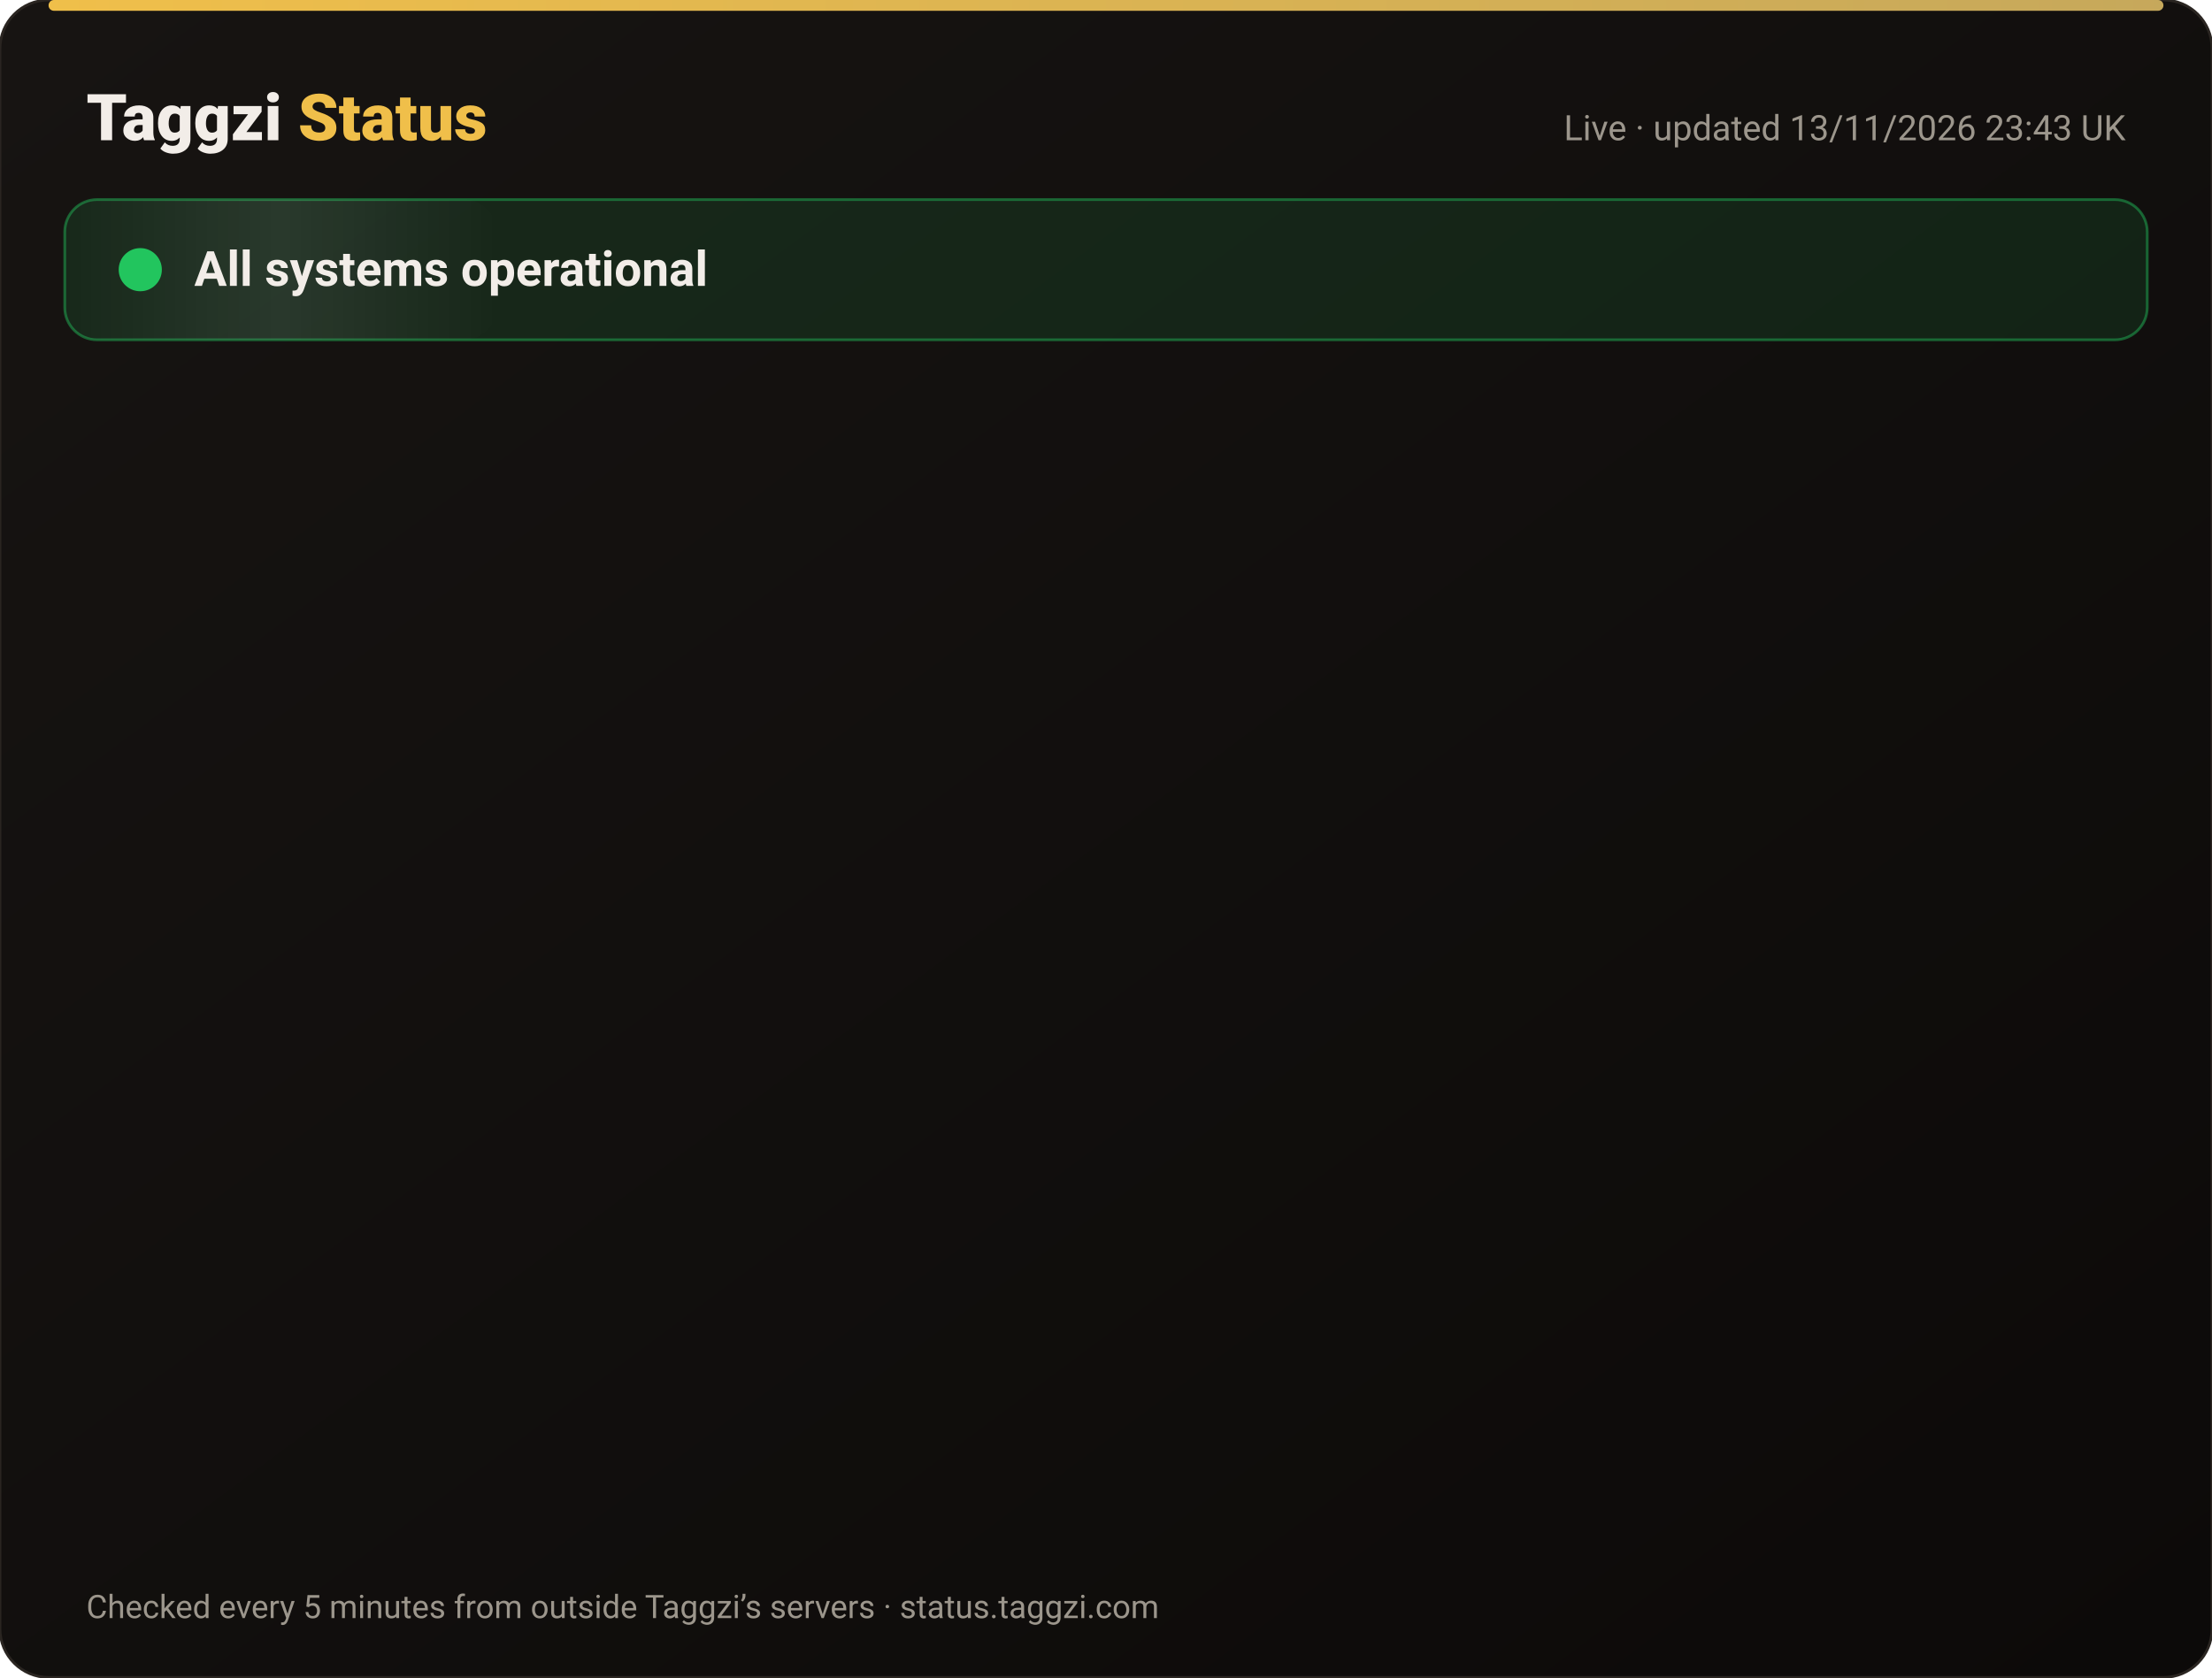
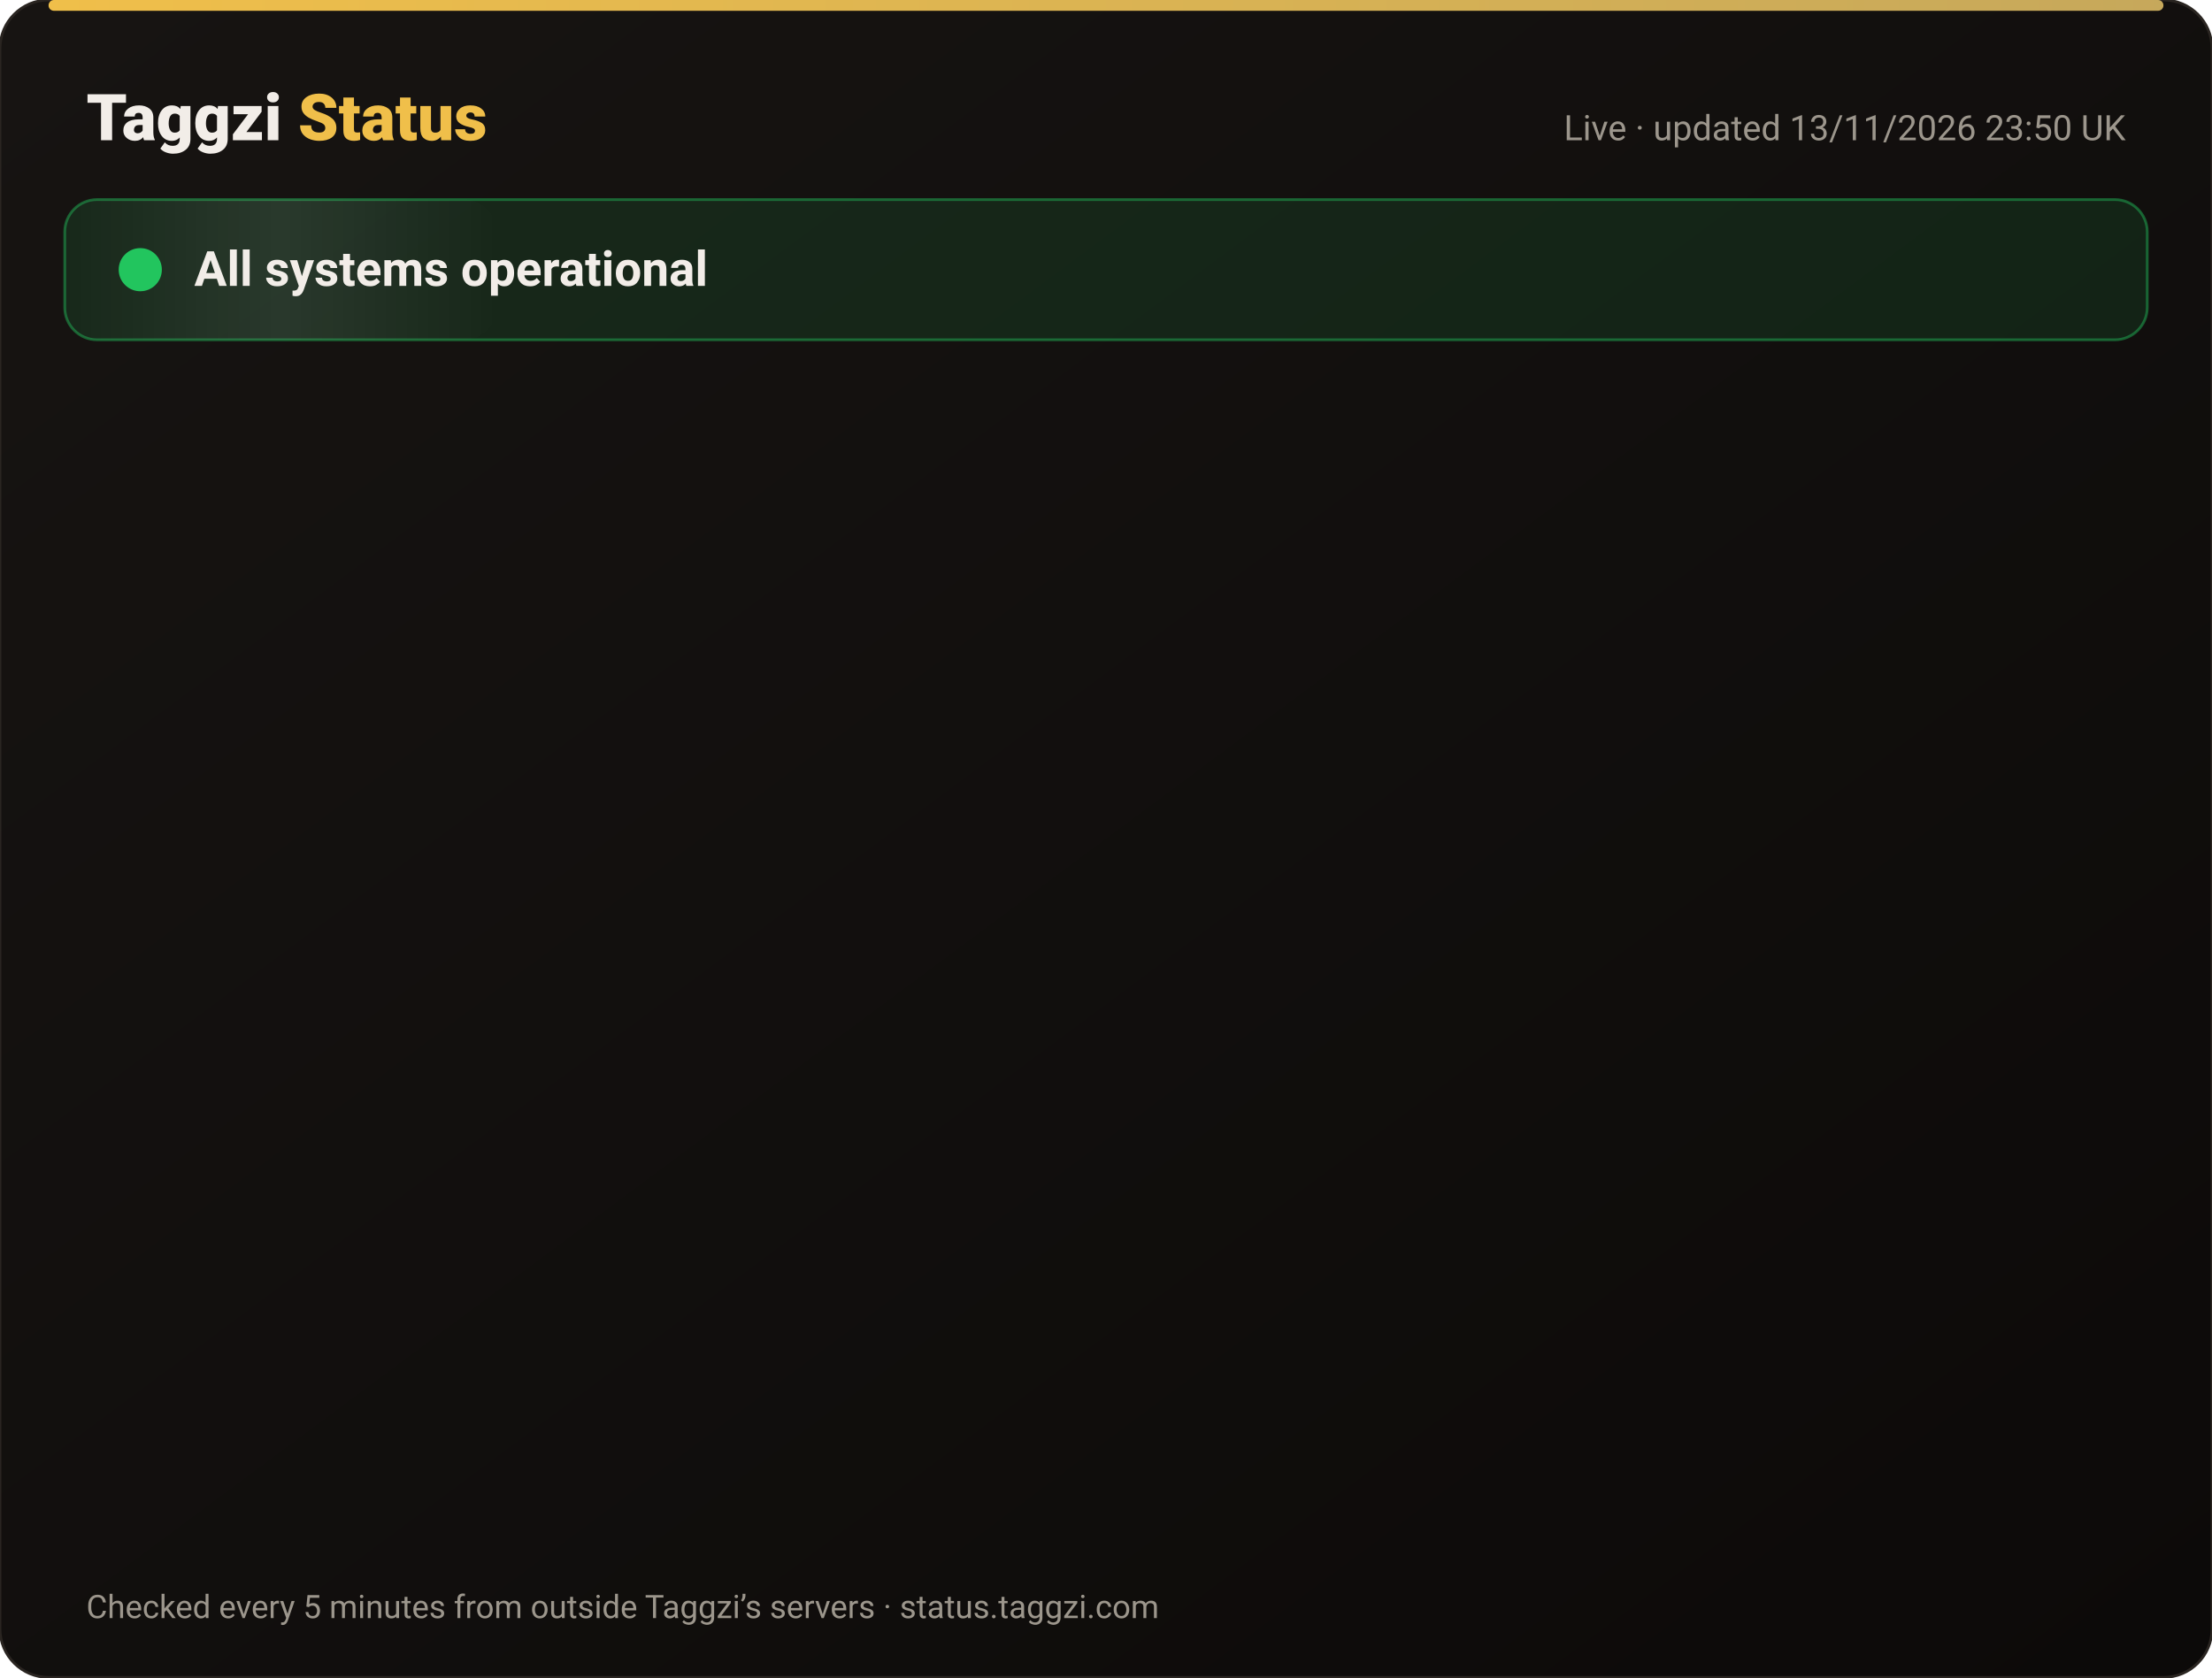
<svg xmlns="http://www.w3.org/2000/svg" width="820" height="622" viewBox="0 0 820 622" font-family="-apple-system,Segoe UI,Roboto,Helvetica,Arial,sans-serif">
  <defs>
    <linearGradient id="bg" x1="0" y1="0" x2="1" y2="1">
      <stop offset="0" stop-color="#171412" />
      <stop offset="1" stop-color="#0C0A09" />
    </linearGradient>
    <linearGradient id="gold" x1="0" x2="1">
      <stop offset="0" stop-color="#F0BF4A" />
      <stop offset="1" stop-color="#c6a85b" />
    </linearGradient>
    <linearGradient id="shine" x1="0" x2="1">
      <stop offset="0" stop-color="#fff" stop-opacity="0" />
      <stop offset=".5" stop-color="#fff" stop-opacity=".08" />
      <stop offset="1" stop-color="#fff" stop-opacity="0" />
    </linearGradient>
  </defs>
  <rect width="820" height="622" rx="18" fill="url(#bg)" stroke="#2a2521" />
  <rect x="18" y="0" width="784" height="4" rx="2" fill="url(#gold)" />
  <text x="32" y="52" font-size="24" font-weight="800" fill="#F2EDE8">Taggzi <tspan fill="#F0BF4A">Status</tspan>
  </text>
-   <text x="788" y="52" font-size="13" fill="#9C968C" text-anchor="end">Live · updated 13/11/2026 23:43 UK</text>
+   <text x="788" y="52" font-size="13" fill="#9C968C" text-anchor="end">Live · updated 13/11/2026 23:50 UK</text>
  <rect x="24" y="74" width="772" height="52" rx="12" fill="#22c55e" fill-opacity=".12" stroke="#22c55e" stroke-opacity=".45" />
  <rect x="24" y="74" width="160" height="52" rx="12" fill="url(#shine)">
    <animate attributeName="x" from="-160" to="820" dur="4s" repeatCount="indefinite" />
  </rect>
  <circle cx="52" cy="100" r="7" fill="#22c55e" />
  <circle cx="52" cy="100" r="7" fill="none" stroke="#22c55e" stroke-width="2">
    <animate attributeName="r" values="7;15;7" dur="2s" repeatCount="indefinite" />
    <animate attributeName="opacity" values=".9;0;.9" dur="2s" repeatCount="indefinite" />
  </circle>
  <text x="72" y="106" font-size="18" font-weight="700" fill="#F2EDE8">All systems operational</text>
  <g opacity="0">
    <animate attributeName="opacity" from="0" to="1" begin="0.00s" dur=".6s" fill="freeze" />
    <line x1="32" y1="188" x2="788" y2="188" stroke="#2a2521" />
    <circle cx="44" cy="166" r="6" fill="#22c55e">
      <animate attributeName="opacity" values="1;.45;1" dur="2.4s" begin="0.00s" repeatCount="indefinite" />
    </circle>
    <text x="62" y="171" font-size="15" font-weight="650" fill="#F2EDE8">Website</text>
    <text x="630" y="171" font-size="13" fill="#9C968C" text-anchor="end">99.97% uptime</text>
    <rect x="648" y="154" width="140" height="24" rx="12" fill="#22c55e" fill-opacity=".14" stroke="#22c55e" stroke-opacity=".5" />
    <text x="718" y="171" font-size="12" font-weight="700" fill="#22c55e" text-anchor="middle">Operational</text>
  </g>
  <g opacity="0">
    <animate attributeName="opacity" from="0" to="1" begin="0.15s" dur=".6s" fill="freeze" />
    <line x1="32" y1="234" x2="788" y2="234" stroke="#2a2521" />
    <circle cx="44" cy="212" r="6" fill="#22c55e">
      <animate attributeName="opacity" values="1;.45;1" dur="2.4s" begin="0.15s" repeatCount="indefinite" />
    </circle>
    <text x="62" y="217" font-size="15" font-weight="650" fill="#F2EDE8">Tag scans</text>
    <text x="630" y="217" font-size="13" fill="#9C968C" text-anchor="end">99.97% uptime</text>
    <rect x="648" y="200" width="140" height="24" rx="12" fill="#22c55e" fill-opacity=".14" stroke="#22c55e" stroke-opacity=".5" />
    <text x="718" y="217" font-size="12" font-weight="700" fill="#22c55e" text-anchor="middle">Operational</text>
  </g>
  <g opacity="0">
    <animate attributeName="opacity" from="0" to="1" begin="0.30s" dur=".6s" fill="freeze" />
    <line x1="32" y1="280" x2="788" y2="280" stroke="#2a2521" />
    <circle cx="44" cy="258" r="6" fill="#22c55e">
      <animate attributeName="opacity" values="1;.45;1" dur="2.4s" begin="0.30s" repeatCount="indefinite" />
    </circle>
    <text x="62" y="263" font-size="15" font-weight="650" fill="#F2EDE8">Manual tag lookup</text>
    <text x="630" y="263" font-size="13" fill="#9C968C" text-anchor="end">99.97% uptime</text>
    <rect x="648" y="246" width="140" height="24" rx="12" fill="#22c55e" fill-opacity=".14" stroke="#22c55e" stroke-opacity=".5" />
    <text x="718" y="263" font-size="12" font-weight="700" fill="#22c55e" text-anchor="middle">Operational</text>
  </g>
  <g opacity="0">
    <animate attributeName="opacity" from="0" to="1" begin="0.45s" dur=".6s" fill="freeze" />
    <line x1="32" y1="326" x2="788" y2="326" stroke="#2a2521" />
    <circle cx="44" cy="304" r="6" fill="#22c55e">
      <animate attributeName="opacity" values="1;.45;1" dur="2.4s" begin="0.45s" repeatCount="indefinite" />
    </circle>
    <text x="62" y="309" font-size="15" font-weight="650" fill="#F2EDE8">App &amp; login</text>
    <text x="630" y="309" font-size="13" fill="#9C968C" text-anchor="end">99.97% uptime</text>
    <rect x="648" y="292" width="140" height="24" rx="12" fill="#22c55e" fill-opacity=".14" stroke="#22c55e" stroke-opacity=".5" />
    <text x="718" y="309" font-size="12" font-weight="700" fill="#22c55e" text-anchor="middle">Operational</text>
  </g>
  <g opacity="0">
    <animate attributeName="opacity" from="0" to="1" begin="0.60s" dur=".6s" fill="freeze" />
    <line x1="32" y1="372" x2="788" y2="372" stroke="#2a2521" />
    <circle cx="44" cy="350" r="6" fill="#22c55e">
      <animate attributeName="opacity" values="1;.45;1" dur="2.4s" begin="0.60s" repeatCount="indefinite" />
    </circle>
    <text x="62" y="355" font-size="15" font-weight="650" fill="#F2EDE8">Community alerts</text>
    <text x="630" y="355" font-size="13" fill="#9C968C" text-anchor="end">99.97% uptime</text>
    <rect x="648" y="338" width="140" height="24" rx="12" fill="#22c55e" fill-opacity=".14" stroke="#22c55e" stroke-opacity=".5" />
    <text x="718" y="355" font-size="12" font-weight="700" fill="#22c55e" text-anchor="middle">Operational</text>
  </g>
  <g opacity="0">
    <animate attributeName="opacity" from="0" to="1" begin="0.75s" dur=".6s" fill="freeze" />
    <line x1="32" y1="418" x2="788" y2="418" stroke="#2a2521" />
    <circle cx="44" cy="396" r="6" fill="#22c55e">
      <animate attributeName="opacity" values="1;.45;1" dur="2.4s" begin="0.75s" repeatCount="indefinite" />
    </circle>
    <text x="62" y="401" font-size="15" font-weight="650" fill="#F2EDE8">Private calling</text>
    <text x="630" y="401" font-size="13" fill="#9C968C" text-anchor="end">99.97% uptime</text>
    <rect x="648" y="384" width="140" height="24" rx="12" fill="#22c55e" fill-opacity=".14" stroke="#22c55e" stroke-opacity=".5" />
    <text x="718" y="401" font-size="12" font-weight="700" fill="#22c55e" text-anchor="middle">Operational</text>
  </g>
  <g opacity="0">
    <animate attributeName="opacity" from="0" to="1" begin="0.90s" dur=".6s" fill="freeze" />
    <line x1="32" y1="464" x2="788" y2="464" stroke="#2a2521" />
    <circle cx="44" cy="442" r="6" fill="#22c55e">
      <animate attributeName="opacity" values="1;.45;1" dur="2.4s" begin="0.90s" repeatCount="indefinite" />
    </circle>
    <text x="62" y="447" font-size="15" font-weight="650" fill="#F2EDE8">Payments</text>
    <text x="630" y="447" font-size="13" fill="#9C968C" text-anchor="end">99.96% uptime</text>
    <rect x="648" y="430" width="140" height="24" rx="12" fill="#22c55e" fill-opacity=".14" stroke="#22c55e" stroke-opacity=".5" />
    <text x="718" y="447" font-size="12" font-weight="700" fill="#22c55e" text-anchor="middle">Operational</text>
  </g>
  <g opacity="0">
    <animate attributeName="opacity" from="0" to="1" begin="1.05s" dur=".6s" fill="freeze" />
    <line x1="32" y1="510" x2="788" y2="510" stroke="#2a2521" />
    <circle cx="44" cy="488" r="6" fill="#22c55e">
      <animate attributeName="opacity" values="1;.45;1" dur="2.4s" begin="1.05s" repeatCount="indefinite" />
    </circle>
    <text x="62" y="493" font-size="15" font-weight="650" fill="#F2EDE8">Email &amp; support</text>
    <text x="630" y="493" font-size="13" fill="#9C968C" text-anchor="end">99.97% uptime</text>
    <rect x="648" y="476" width="140" height="24" rx="12" fill="#22c55e" fill-opacity=".14" stroke="#22c55e" stroke-opacity=".5" />
    <text x="718" y="493" font-size="12" font-weight="700" fill="#22c55e" text-anchor="middle">Operational</text>
  </g>
  <g opacity="0">
    <animate attributeName="opacity" from="0" to="1" begin="1.20s" dur=".6s" fill="freeze" />
    <line x1="32" y1="556" x2="788" y2="556" stroke="#2a2521" />
    <circle cx="44" cy="534" r="6" fill="#22c55e">
      <animate attributeName="opacity" values="1;.45;1" dur="2.4s" begin="1.20s" repeatCount="indefinite" />
    </circle>
    <text x="62" y="539" font-size="15" font-weight="650" fill="#F2EDE8">Secure connection (SSL)</text>
    <text x="630" y="539" font-size="13" fill="#9C968C" text-anchor="end">100.00% uptime</text>
    <rect x="648" y="522" width="140" height="24" rx="12" fill="#22c55e" fill-opacity=".14" stroke="#22c55e" stroke-opacity=".5" />
    <text x="718" y="539" font-size="12" font-weight="700" fill="#22c55e" text-anchor="middle">Operational</text>
  </g>
  <text x="32" y="600" font-size="12" fill="#9C968C">Checked every 5 minutes from outside Taggzi’s servers · status.taggzi.com</text>
</svg>
